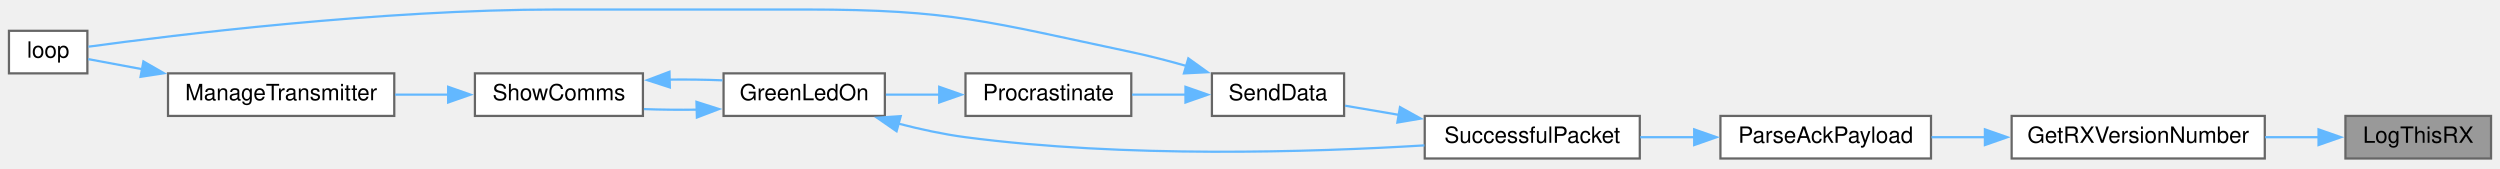
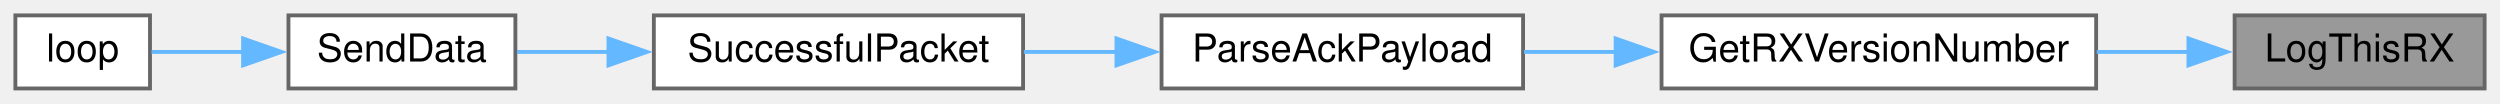
- <svg xmlns="http://www.w3.org/2000/svg" xmlns:xlink="http://www.w3.org/1999/xlink" width="1116pt" height="75pt" viewBox="0.00 0.00 1116.00 74.50">
-   <g id="graph0" class="graph" transform="scale(1 1) rotate(0) translate(4 70.5)">
+ <svg xmlns="http://www.w3.org/2000/svg" xmlns:xlink="http://www.w3.org/1999/xlink" width="650pt" height="27pt" viewBox="0.00 0.00 650.00 27.00">
+   <g id="graph0" class="graph" transform="scale(1 1) rotate(0) translate(4 23)">
    <g id="node1" class="node">
      <g id="a_node1">
        <a xlink:title=" ">
-           <polygon fill="#999999" stroke="#666666" points="1108,-19 1043,-19 1043,0 1108,0 1108,-19" />
-           <text text-anchor="middle" x="1075.5" y="-7" font-family="Helvetica,sans-Serif" font-size="10.00">LogThisRX</text>
+           <polygon fill="#999999" stroke="#666666" points="642,-19 577,-19 577,0 642,0 642,-19" />
+           <text text-anchor="middle" x="609.5" y="-7" font-family="Helvetica,sans-Serif" font-size="10.00">LogThisRX</text>
        </a>
      </g>
    </g>
    <g id="node2" class="node">
      <g id="a_node2">
        <a xlink:href="TransmitterCode_2src_2main_8cpp.html#a4f813935d8fe58355228cbbf25e12f96" target="_top" xlink:title=" ">
-           <polygon fill="white" stroke="#666666" points="1007,-19 894,-19 894,0 1007,0 1007,-19" />
-           <text text-anchor="middle" x="950.5" y="-7" font-family="Helvetica,sans-Serif" font-size="10.00">GetRXVersionNumber</text>
+           <polygon fill="white" stroke="#666666" points="541,-19 428,-19 428,0 541,0 541,-19" />
+           <text text-anchor="middle" x="484.5" y="-7" font-family="Helvetica,sans-Serif" font-size="10.00">GetRXVersionNumber</text>
        </a>
      </g>
    </g>
    <g id="edge1" class="edge">
-       <path fill="none" stroke="#63b8ff" d="M1031.13,-9.5C1023.38,-9.5 1015.2,-9.5 1007.16,-9.5" />
-       <polygon fill="#63b8ff" stroke="#63b8ff" points="1030.99,-13 1040.99,-9.5 1030.99,-6 1030.99,-13" />
+       <path fill="none" stroke="#63b8ff" d="M565.13,-9.5C557.38,-9.5 549.2,-9.5 541.16,-9.5" />
+       <polygon fill="#63b8ff" stroke="#63b8ff" points="564.99,-13 574.99,-9.5 564.99,-6 564.99,-13" />
    </g>
    <g id="node3" class="node">
      <g id="a_node3">
        <a xlink:href="TransmitterCode_2src_2main_8cpp.html#a694f4f5a0147f4dc29b0bc1a8951547d" target="_top" xlink:title=" ">
-           <polygon fill="white" stroke="#666666" points="858,-19 764,-19 764,0 858,0 858,-19" />
-           <text text-anchor="middle" x="811" y="-7" font-family="Helvetica,sans-Serif" font-size="10.00">ParseAckPayload</text>
+           <polygon fill="white" stroke="#666666" points="392,-19 298,-19 298,0 392,0 392,-19" />
+           <text text-anchor="middle" x="345" y="-7" font-family="Helvetica,sans-Serif" font-size="10.00">ParseAckPayload</text>
        </a>
      </g>
    </g>
    <g id="edge2" class="edge">
-       <path fill="none" stroke="#63b8ff" d="M882.17,-9.5C874.06,-9.5 865.93,-9.5 858.22,-9.5" />
-       <polygon fill="#63b8ff" stroke="#63b8ff" points="882.06,-13 892.06,-9.5 882.06,-6 882.06,-13" />
+       <path fill="none" stroke="#63b8ff" d="M416.17,-9.5C408.06,-9.5 399.93,-9.5 392.22,-9.5" />
+       <polygon fill="#63b8ff" stroke="#63b8ff" points="416.06,-13 426.06,-9.5 416.06,-6 416.06,-13" />
    </g>
    <g id="node4" class="node">
      <g id="a_node4">
        <a xlink:href="TransmitterCode_2src_2main_8cpp.html#a1c11bb6771548de7d96723045b922620" target="_top" xlink:title=" ">
-           <polygon fill="white" stroke="#666666" points="728,-19 632,-19 632,0 728,0 728,-19" />
-           <text text-anchor="middle" x="680" y="-7" font-family="Helvetica,sans-Serif" font-size="10.00">SuccessfulPacket</text>
+           <polygon fill="white" stroke="#666666" points="262,-19 166,-19 166,0 262,0 262,-19" />
+           <text text-anchor="middle" x="214" y="-7" font-family="Helvetica,sans-Serif" font-size="10.00">SuccessfulPacket</text>
        </a>
      </g>
    </g>
    <g id="edge3" class="edge">
-       <path fill="none" stroke="#63b8ff" d="M752.47,-9.5C744.35,-9.5 736.08,-9.5 728.19,-9.5" />
-       <polygon fill="#63b8ff" stroke="#63b8ff" points="752.28,-13 762.28,-9.5 752.28,-6 752.28,-13" />
+       <path fill="none" stroke="#63b8ff" d="M286.47,-9.5C278.35,-9.5 270.08,-9.5 262.19,-9.5" />
+       <polygon fill="#63b8ff" stroke="#63b8ff" points="286.28,-13 296.28,-9.5 286.28,-6 286.28,-13" />
    </g>
    <g id="node5" class="node">
      <g id="a_node5">
        <a xlink:href="TransmitterCode_2src_2main_8cpp.html#a049bfb836e7aa4a3a48a1a4bd225fafc" target="_top" xlink:title=" ">
-           <polygon fill="white" stroke="#666666" points="596,-38 537,-38 537,-19 596,-19 596,-38" />
-           <text text-anchor="middle" x="566.5" y="-26" font-family="Helvetica,sans-Serif" font-size="10.00">SendData</text>
+           <polygon fill="white" stroke="#666666" points="130,-19 71,-19 71,0 130,0 130,-19" />
+           <text text-anchor="middle" x="100.5" y="-7" font-family="Helvetica,sans-Serif" font-size="10.00">SendData</text>
        </a>
      </g>
    </g>
    <g id="edge4" class="edge">
-       <path fill="none" stroke="#63b8ff" d="M620.39,-19.49C612.07,-20.91 603.83,-22.31 596.43,-23.57" />
-       <polygon fill="#63b8ff" stroke="#63b8ff" points="620.95,-22.94 630.22,-17.81 619.78,-16.04 620.95,-22.94" />
+       <path fill="none" stroke="#63b8ff" d="M154.39,-9.5C146.07,-9.5 137.83,-9.5 130.43,-9.5" />
+       <polygon fill="#63b8ff" stroke="#63b8ff" points="154.2,-13 164.2,-9.5 154.2,-6 154.2,-13" />
    </g>
    <g id="node6" class="node">
      <g id="a_node6">
        <a xlink:href="TransmitterCode_2src_2main_8cpp.html#ad3cb30894c94eb016e98bdcaa899ac86" target="_top" xlink:title=" ">
-           <polygon fill="white" stroke="#666666" points="35,-57 0,-57 0,-38 35,-38 35,-57" />
-           <text text-anchor="middle" x="17.5" y="-45" font-family="Helvetica,sans-Serif" font-size="10.00">loop</text>
+           <polygon fill="white" stroke="#666666" points="35,-19 0,-19 0,0 35,0 35,-19" />
+           <text text-anchor="middle" x="17.5" y="-7" font-family="Helvetica,sans-Serif" font-size="10.00">loop</text>
        </a>
      </g>
    </g>
    <g id="edge5" class="edge">
-       <path fill="none" stroke="#63b8ff" d="M525.49,-41.34C517.44,-43.62 509,-45.81 501,-47.5 437.41,-60.95 421,-66.5 356,-66.5 356,-66.5 356,-66.5 244.5,-66.5 166.14,-66.5 73.04,-55.02 35.47,-49.91" />
-       <polygon fill="#63b8ff" stroke="#63b8ff" points="526.47,-44.7 535.08,-38.51 524.49,-37.98 526.47,-44.7" />
-     </g>
-     <g id="node7" class="node">
-       <g id="a_node7">
-         <a xlink:href="TransmitterCode_2src_2main_8cpp.html#a760609a682300dfe6bfaac737fd4d5eb" target="_top" xlink:title=" ">
-           <polygon fill="white" stroke="#666666" points="501,-38 427,-38 427,-19 501,-19 501,-38" />
-           <text text-anchor="middle" x="464" y="-26" font-family="Helvetica,sans-Serif" font-size="10.00">Procrastinate</text>
-         </a>
-       </g>
-     </g>
-     <g id="edge6" class="edge">
-       <path fill="none" stroke="#63b8ff" d="M525.4,-28.5C517.45,-28.5 509.15,-28.5 501.33,-28.5" />
-       <polygon fill="#63b8ff" stroke="#63b8ff" points="525.19,-32 535.19,-28.5 525.19,-25 525.19,-32" />
-     </g>
-     <g id="node8" class="node">
-       <g id="a_node8">
-         <a xlink:href="TransmitterCode_2src_2main_8cpp.html#a62e53eb9359c32b666e3386d62c57037" target="_top" xlink:title=" ">
-           <polygon fill="white" stroke="#666666" points="391,-38 319,-38 319,-19 391,-19 391,-38" />
-           <text text-anchor="middle" x="355" y="-26" font-family="Helvetica,sans-Serif" font-size="10.00">GreenLedOn</text>
-         </a>
-       </g>
-     </g>
-     <g id="edge7" class="edge">
-       <path fill="none" stroke="#63b8ff" d="M415.54,-28.5C407.45,-28.5 399.17,-28.5 391.46,-28.5" />
-       <polygon fill="#63b8ff" stroke="#63b8ff" points="415.26,-32 425.26,-28.5 415.26,-25 415.26,-32" />
-     </g>
-     <g id="edge12" class="edge">
-       <path fill="none" stroke="#63b8ff" d="M397.07,-15.56C406.79,-13.05 417.18,-10.79 427,-9.5 497.92,-0.17 581.04,-2.76 631.85,-5.85" />
-       <polygon fill="#63b8ff" stroke="#63b8ff" points="396.23,-12.16 387.51,-18.19 398.08,-18.91 396.23,-12.16" />
-     </g>
-     <g id="node9" class="node">
-       <g id="a_node9">
-         <a xlink:href="TransmitterCode_2src_2main_8cpp.html#a5d3a46c21927cf7a3031a1e68e0b7b48" target="_top" xlink:title="SHOW COMMS.">
-           <polygon fill="white" stroke="#666666" points="283,-38 208,-38 208,-19 283,-19 283,-38" />
-           <text text-anchor="middle" x="245.5" y="-26" font-family="Helvetica,sans-Serif" font-size="10.00">ShowComms</text>
-         </a>
-       </g>
-     </g>
-     <g id="edge8" class="edge">
-       <path fill="none" stroke="#63b8ff" d="M307.12,-21.8C299.19,-21.69 291.06,-21.77 283.43,-22.05" />
-       <polygon fill="#63b8ff" stroke="#63b8ff" points="306.9,-25.29 316.99,-22.07 307.09,-18.3 306.9,-25.29" />
-     </g>
-     <g id="edge9" class="edge">
-       <path fill="none" stroke="#63b8ff" d="M294.89,-35.22C302.83,-35.31 310.94,-35.2 318.5,-34.89" />
-       <polygon fill="#63b8ff" stroke="#63b8ff" points="295.03,-31.72 284.95,-34.98 294.86,-38.72 295.03,-31.72" />
-     </g>
-     <g id="node10" class="node">
-       <g id="a_node10">
-         <a xlink:href="TransmitterCode_2src_2main_8cpp.html#a558ea014e230b7caa54ce5a37ad29b22" target="_top" xlink:title=" ">
-           <polygon fill="white" stroke="#666666" points="172,-38 71,-38 71,-19 172,-19 172,-38" />
-           <text text-anchor="middle" x="121.5" y="-26" font-family="Helvetica,sans-Serif" font-size="10.00">ManageTransmitter</text>
-         </a>
-       </g>
-     </g>
-     <g id="edge10" class="edge">
-       <path fill="none" stroke="#63b8ff" d="M196.31,-28.5C188.45,-28.5 180.28,-28.5 172.37,-28.5" />
-       <polygon fill="#63b8ff" stroke="#63b8ff" points="196.05,-32 206.05,-28.5 196.05,-25 196.05,-32" />
-     </g>
-     <g id="edge11" class="edge">
-       <path fill="none" stroke="#63b8ff" d="M59.4,-39.88C50.6,-41.52 42.21,-43.08 35.35,-44.36" />
-       <polygon fill="#63b8ff" stroke="#63b8ff" points="60.02,-43.33 69.21,-38.05 58.74,-36.45 60.02,-43.33" />
+       <path fill="none" stroke="#63b8ff" d="M59.34,-9.5C50.89,-9.5 42.42,-9.5 35.4,-9.5" />
+       <polygon fill="#63b8ff" stroke="#63b8ff" points="59.2,-13 69.2,-9.5 59.2,-6 59.2,-13" />
    </g>
  </g>
</svg>
